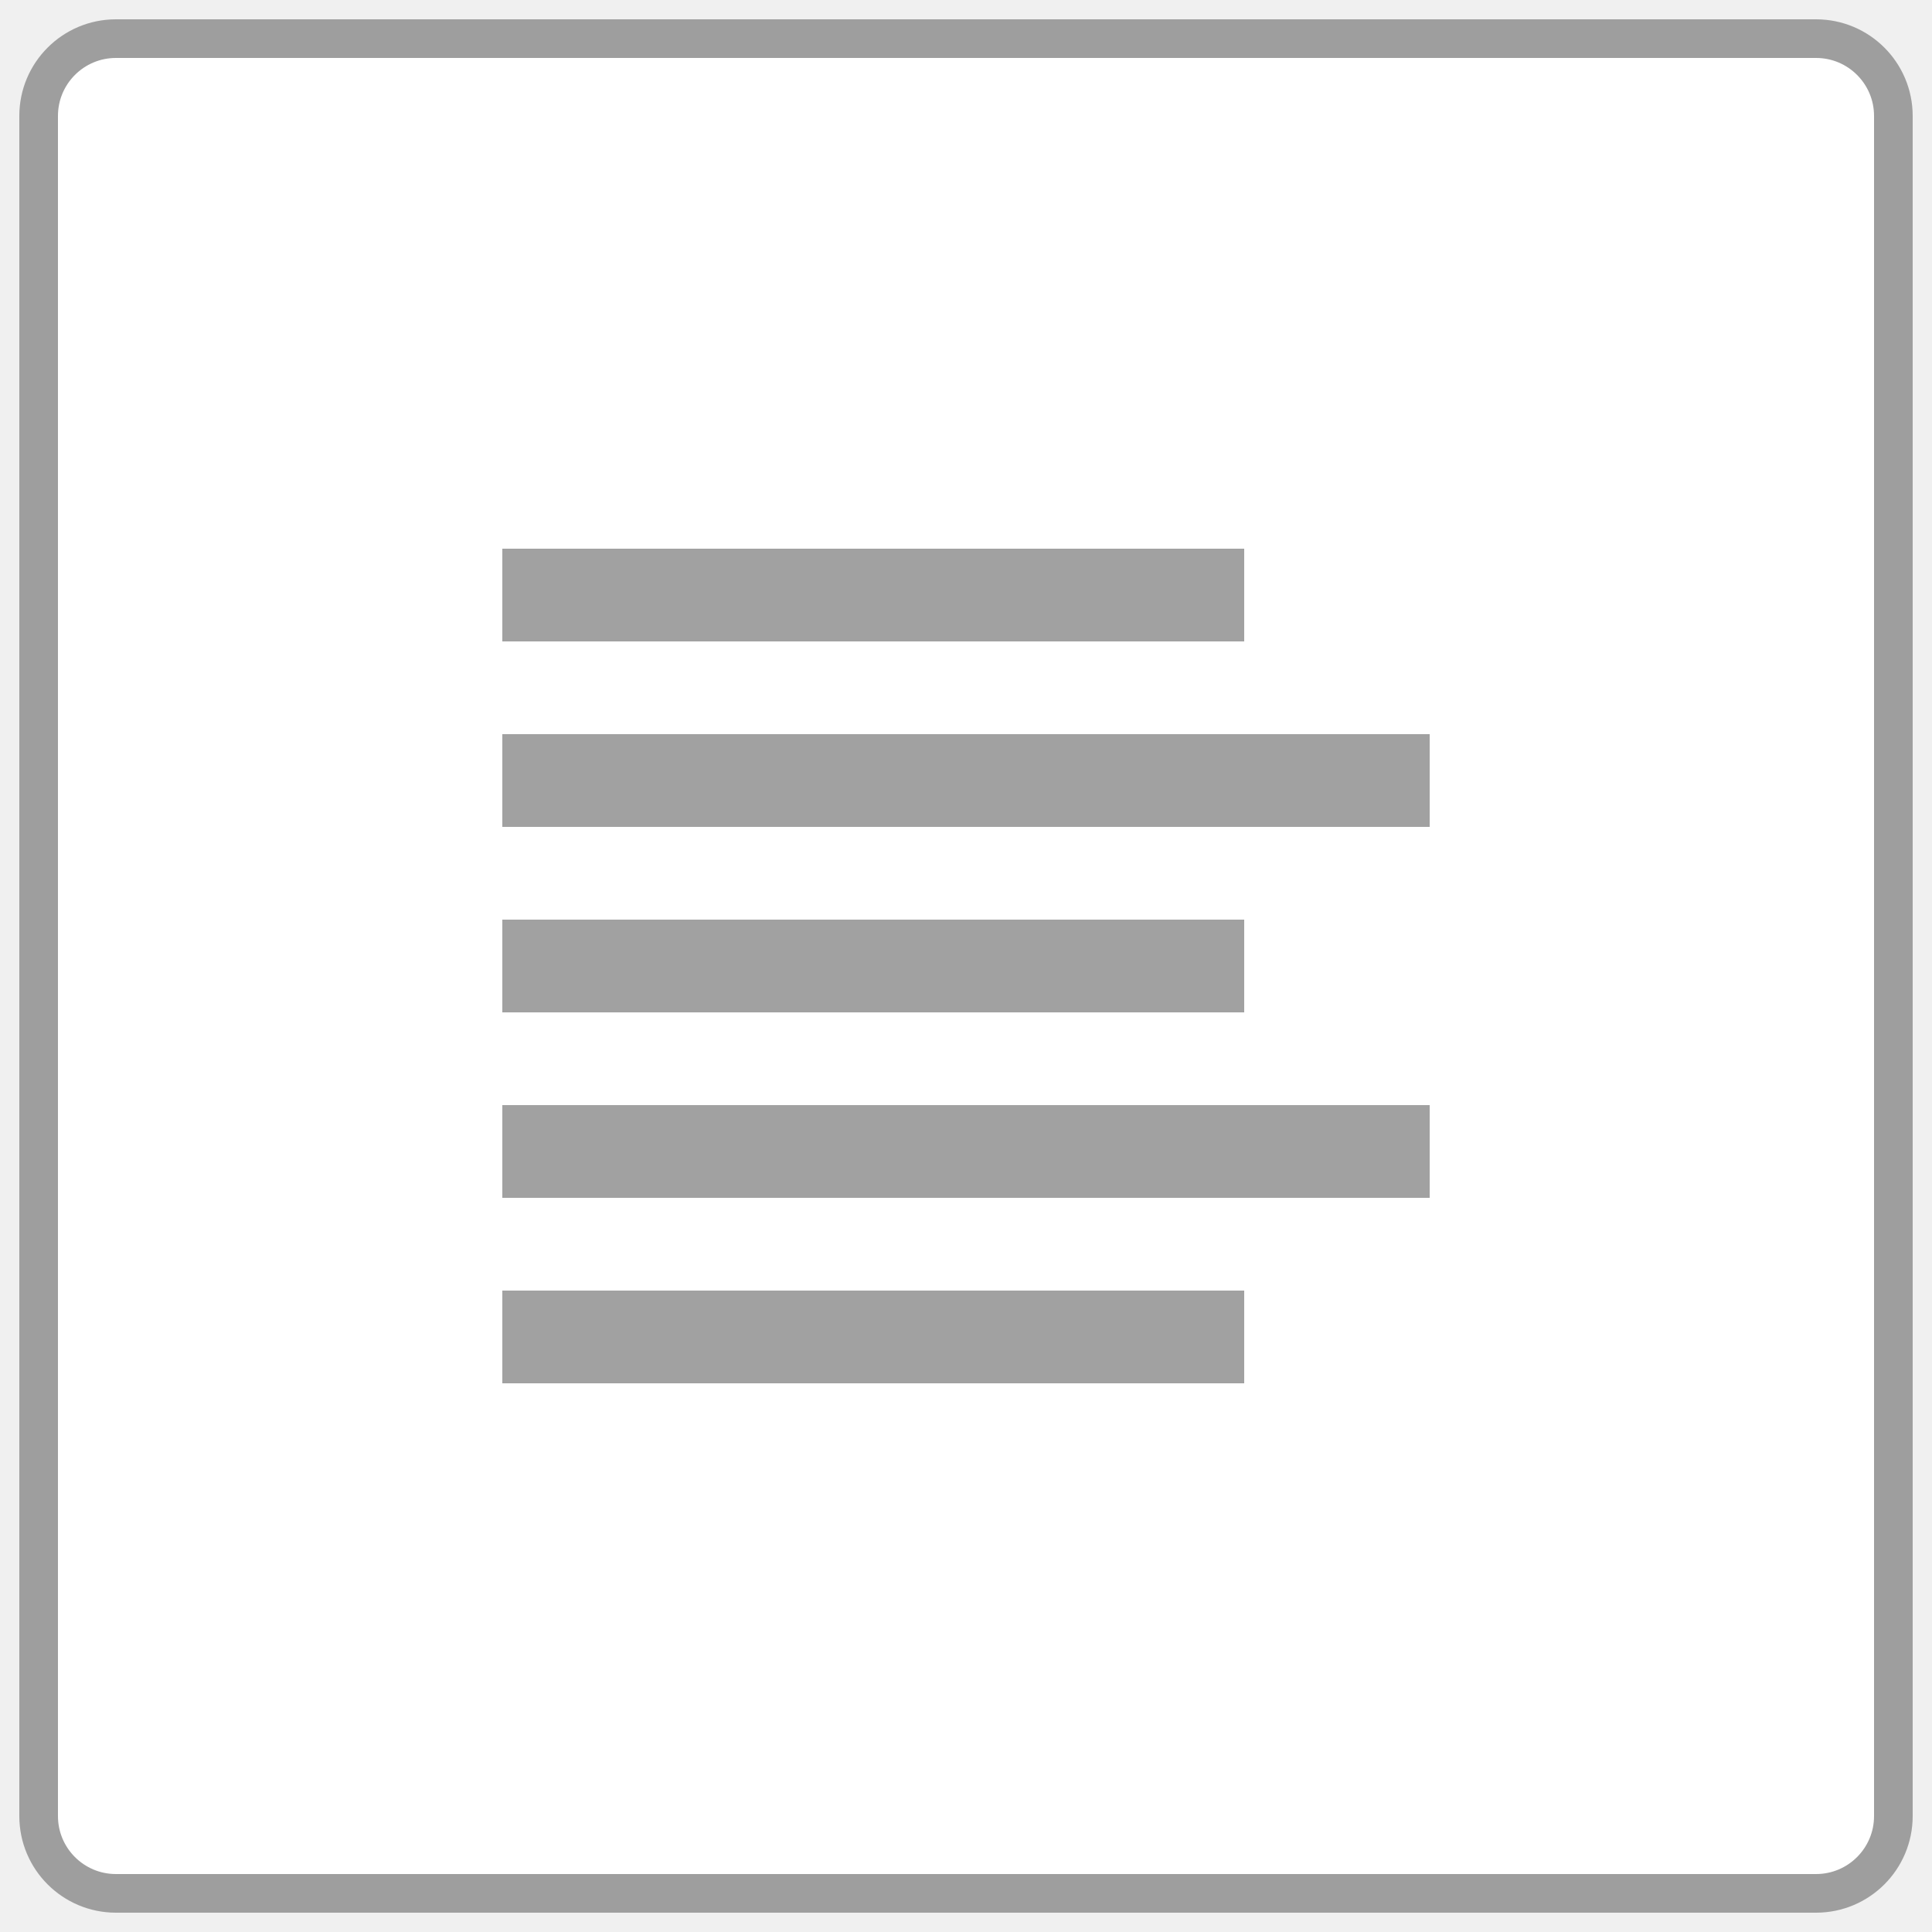
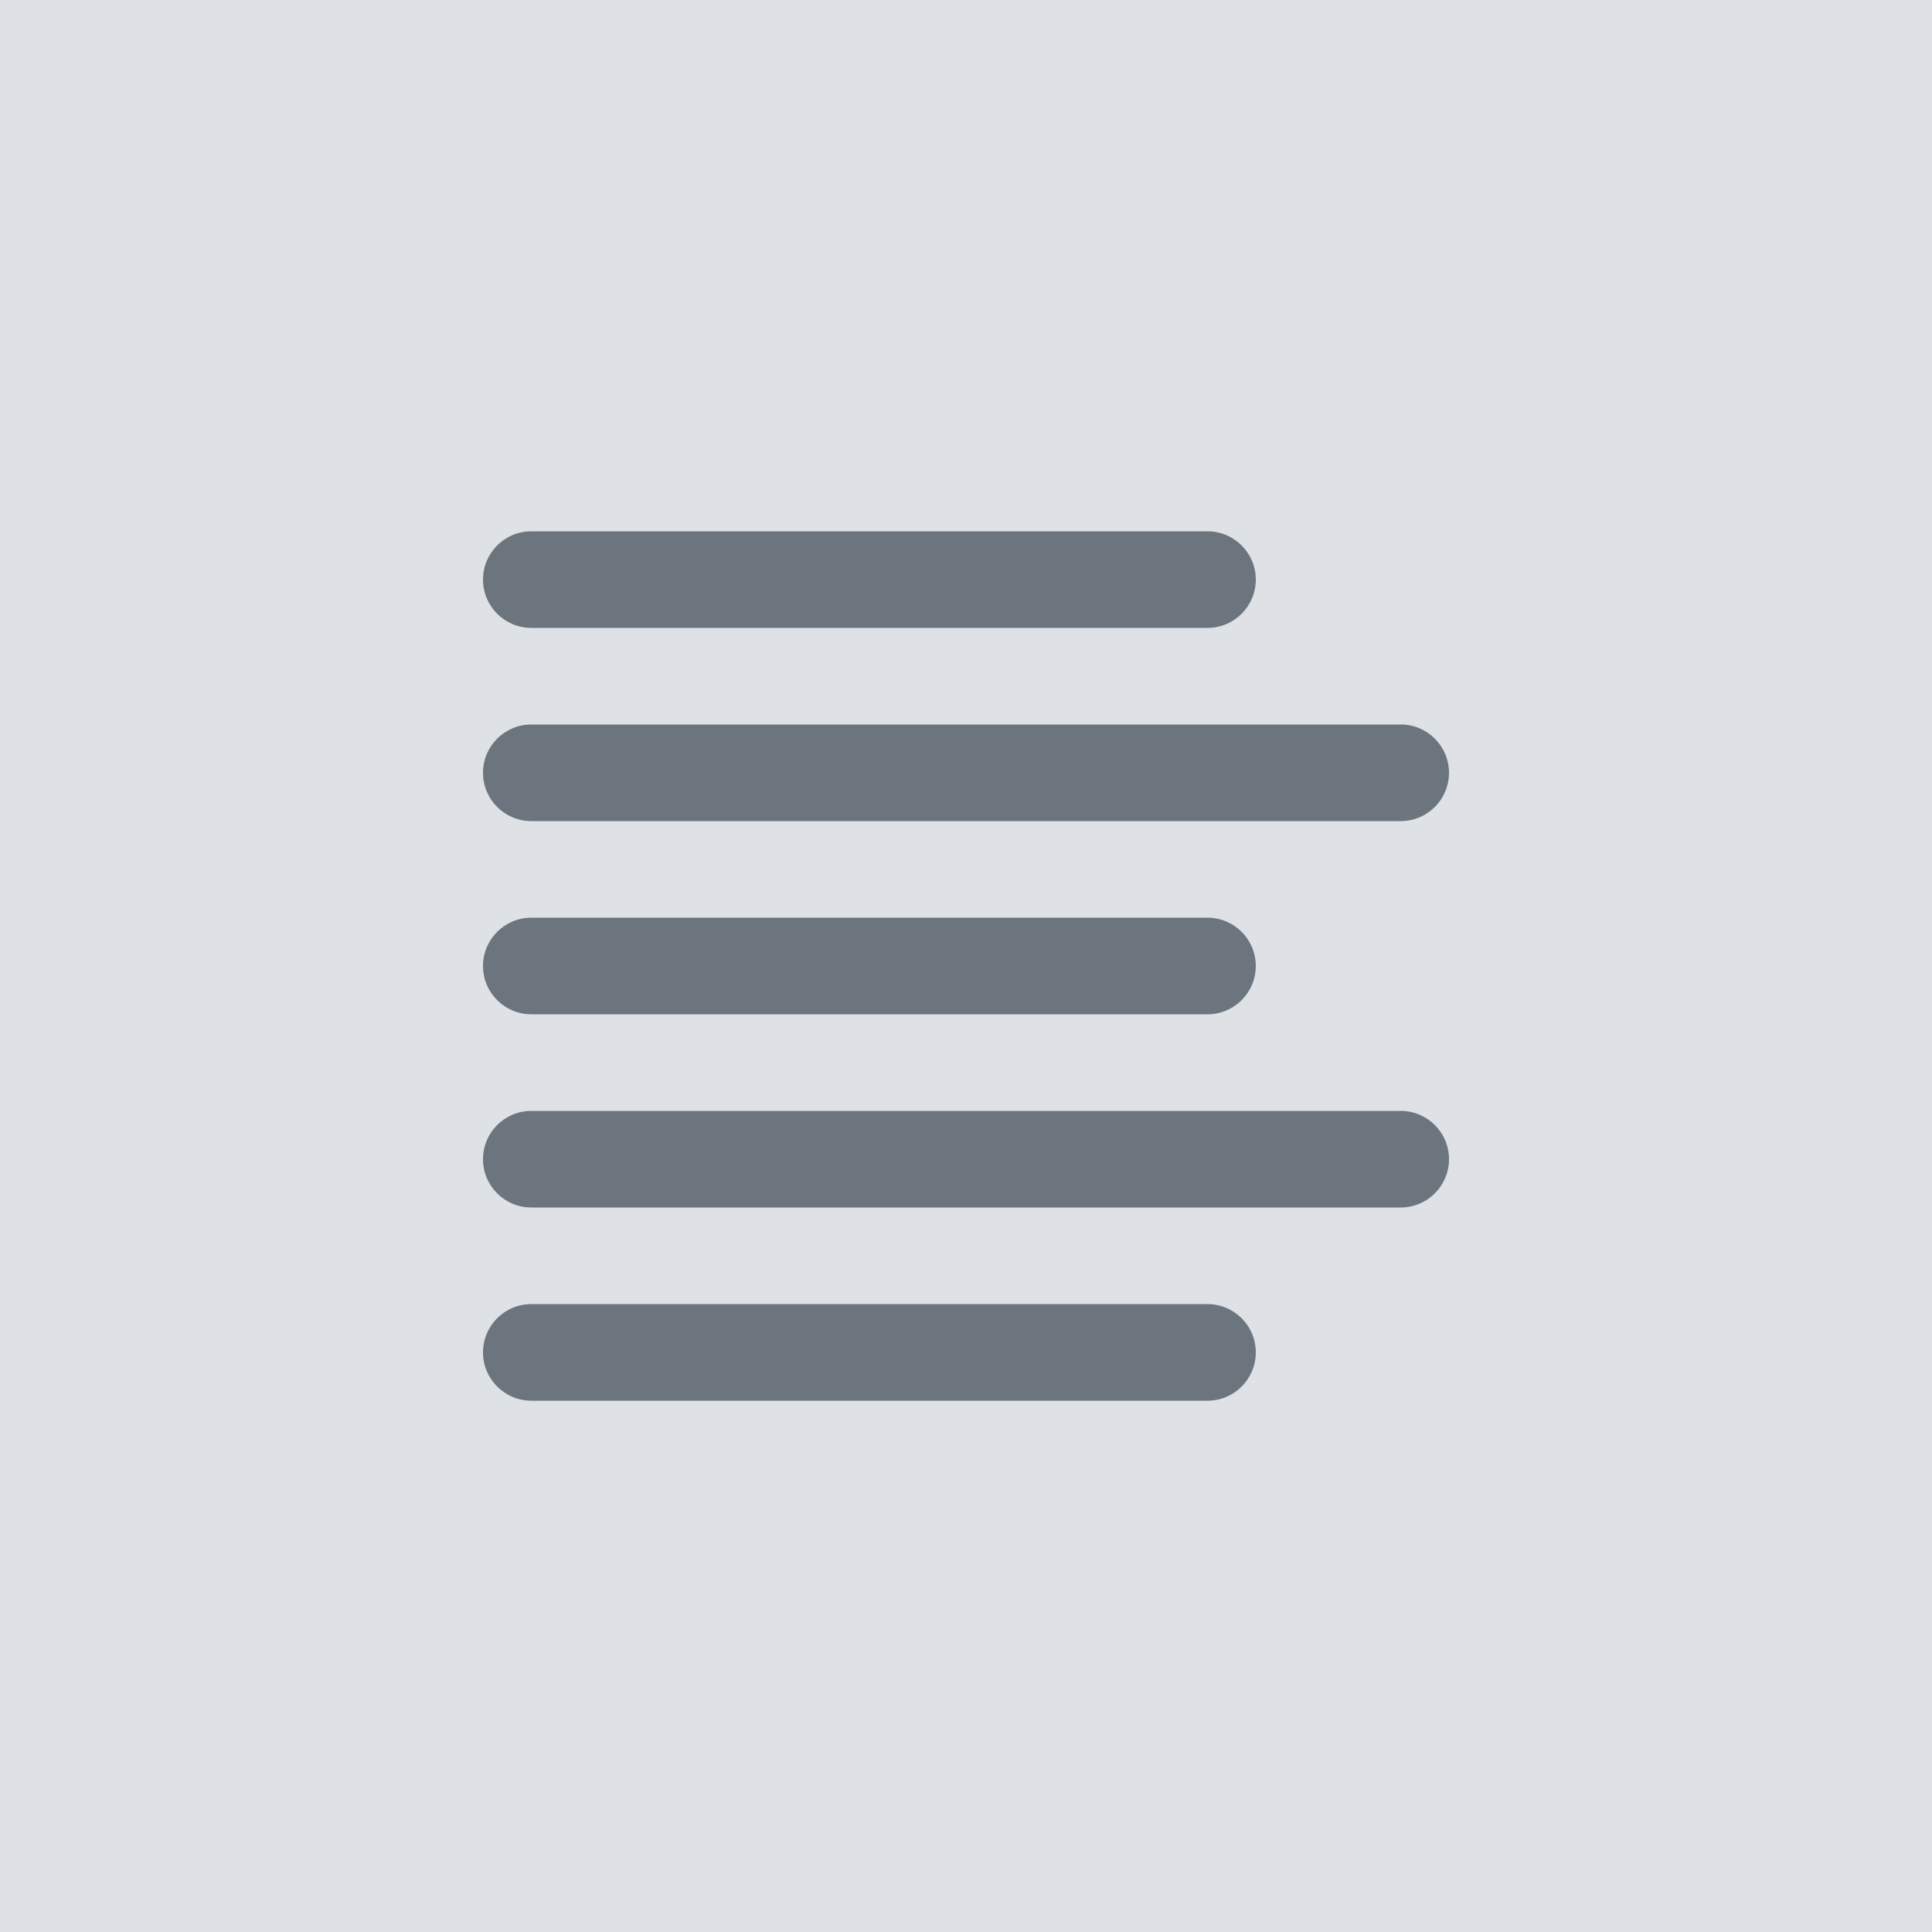
- <svg xmlns="http://www.w3.org/2000/svg" id="Layer_1" data-name="Layer 1" viewBox="0 0 50 50">
-   <defs>
-     <style>.cls-1{fill:#fff;stroke:#9e9e9e;stroke-miterlimit:10;}.cls-2{fill:#a1a1a1;}</style>
-   </defs>
-   <rect class="cls-1" x="1" y="1" width="48" height="48" rx="2" />
-   <rect class="cls-2" x="13" y="14.2" width="19.2" height="2.4" />
-   <rect class="cls-2" x="13" y="19" width="24" height="2.4" />
-   <rect class="cls-2" x="13" y="23.8" width="19.2" height="2.4" />
-   <rect class="cls-2" x="13" y="28.6" width="24" height="2.4" />
-   <rect class="cls-2" x="13" y="33.4" width="19.2" height="2.4" />
+ <svg xmlns="http://www.w3.org/2000/svg" width="48" height="48" viewBox="0 0 48 48">
+   <g transform="translate(-1 -1)">
+     <path d="M0 0h48v48H0z" transform="translate(1 1)" fill="#dee2e6" />
+     <rect width="19.2" height="2.4" rx="1.2" transform="translate(13 14.2)" fill="#6c757d" />
+     <rect width="24" height="2.4" rx="1.2" transform="translate(13 19)" fill="#6c757d" />
+     <rect width="19.2" height="2.4" rx="1.2" transform="translate(13 23.8)" fill="#6c757d" />
+     <rect width="24" height="2.4" rx="1.2" transform="translate(13 28.6)" fill="#6c757d" />
+     <rect width="19.2" height="2.4" rx="1.2" transform="translate(13 33.4)" fill="#6c757d" />
+   </g>
</svg>
